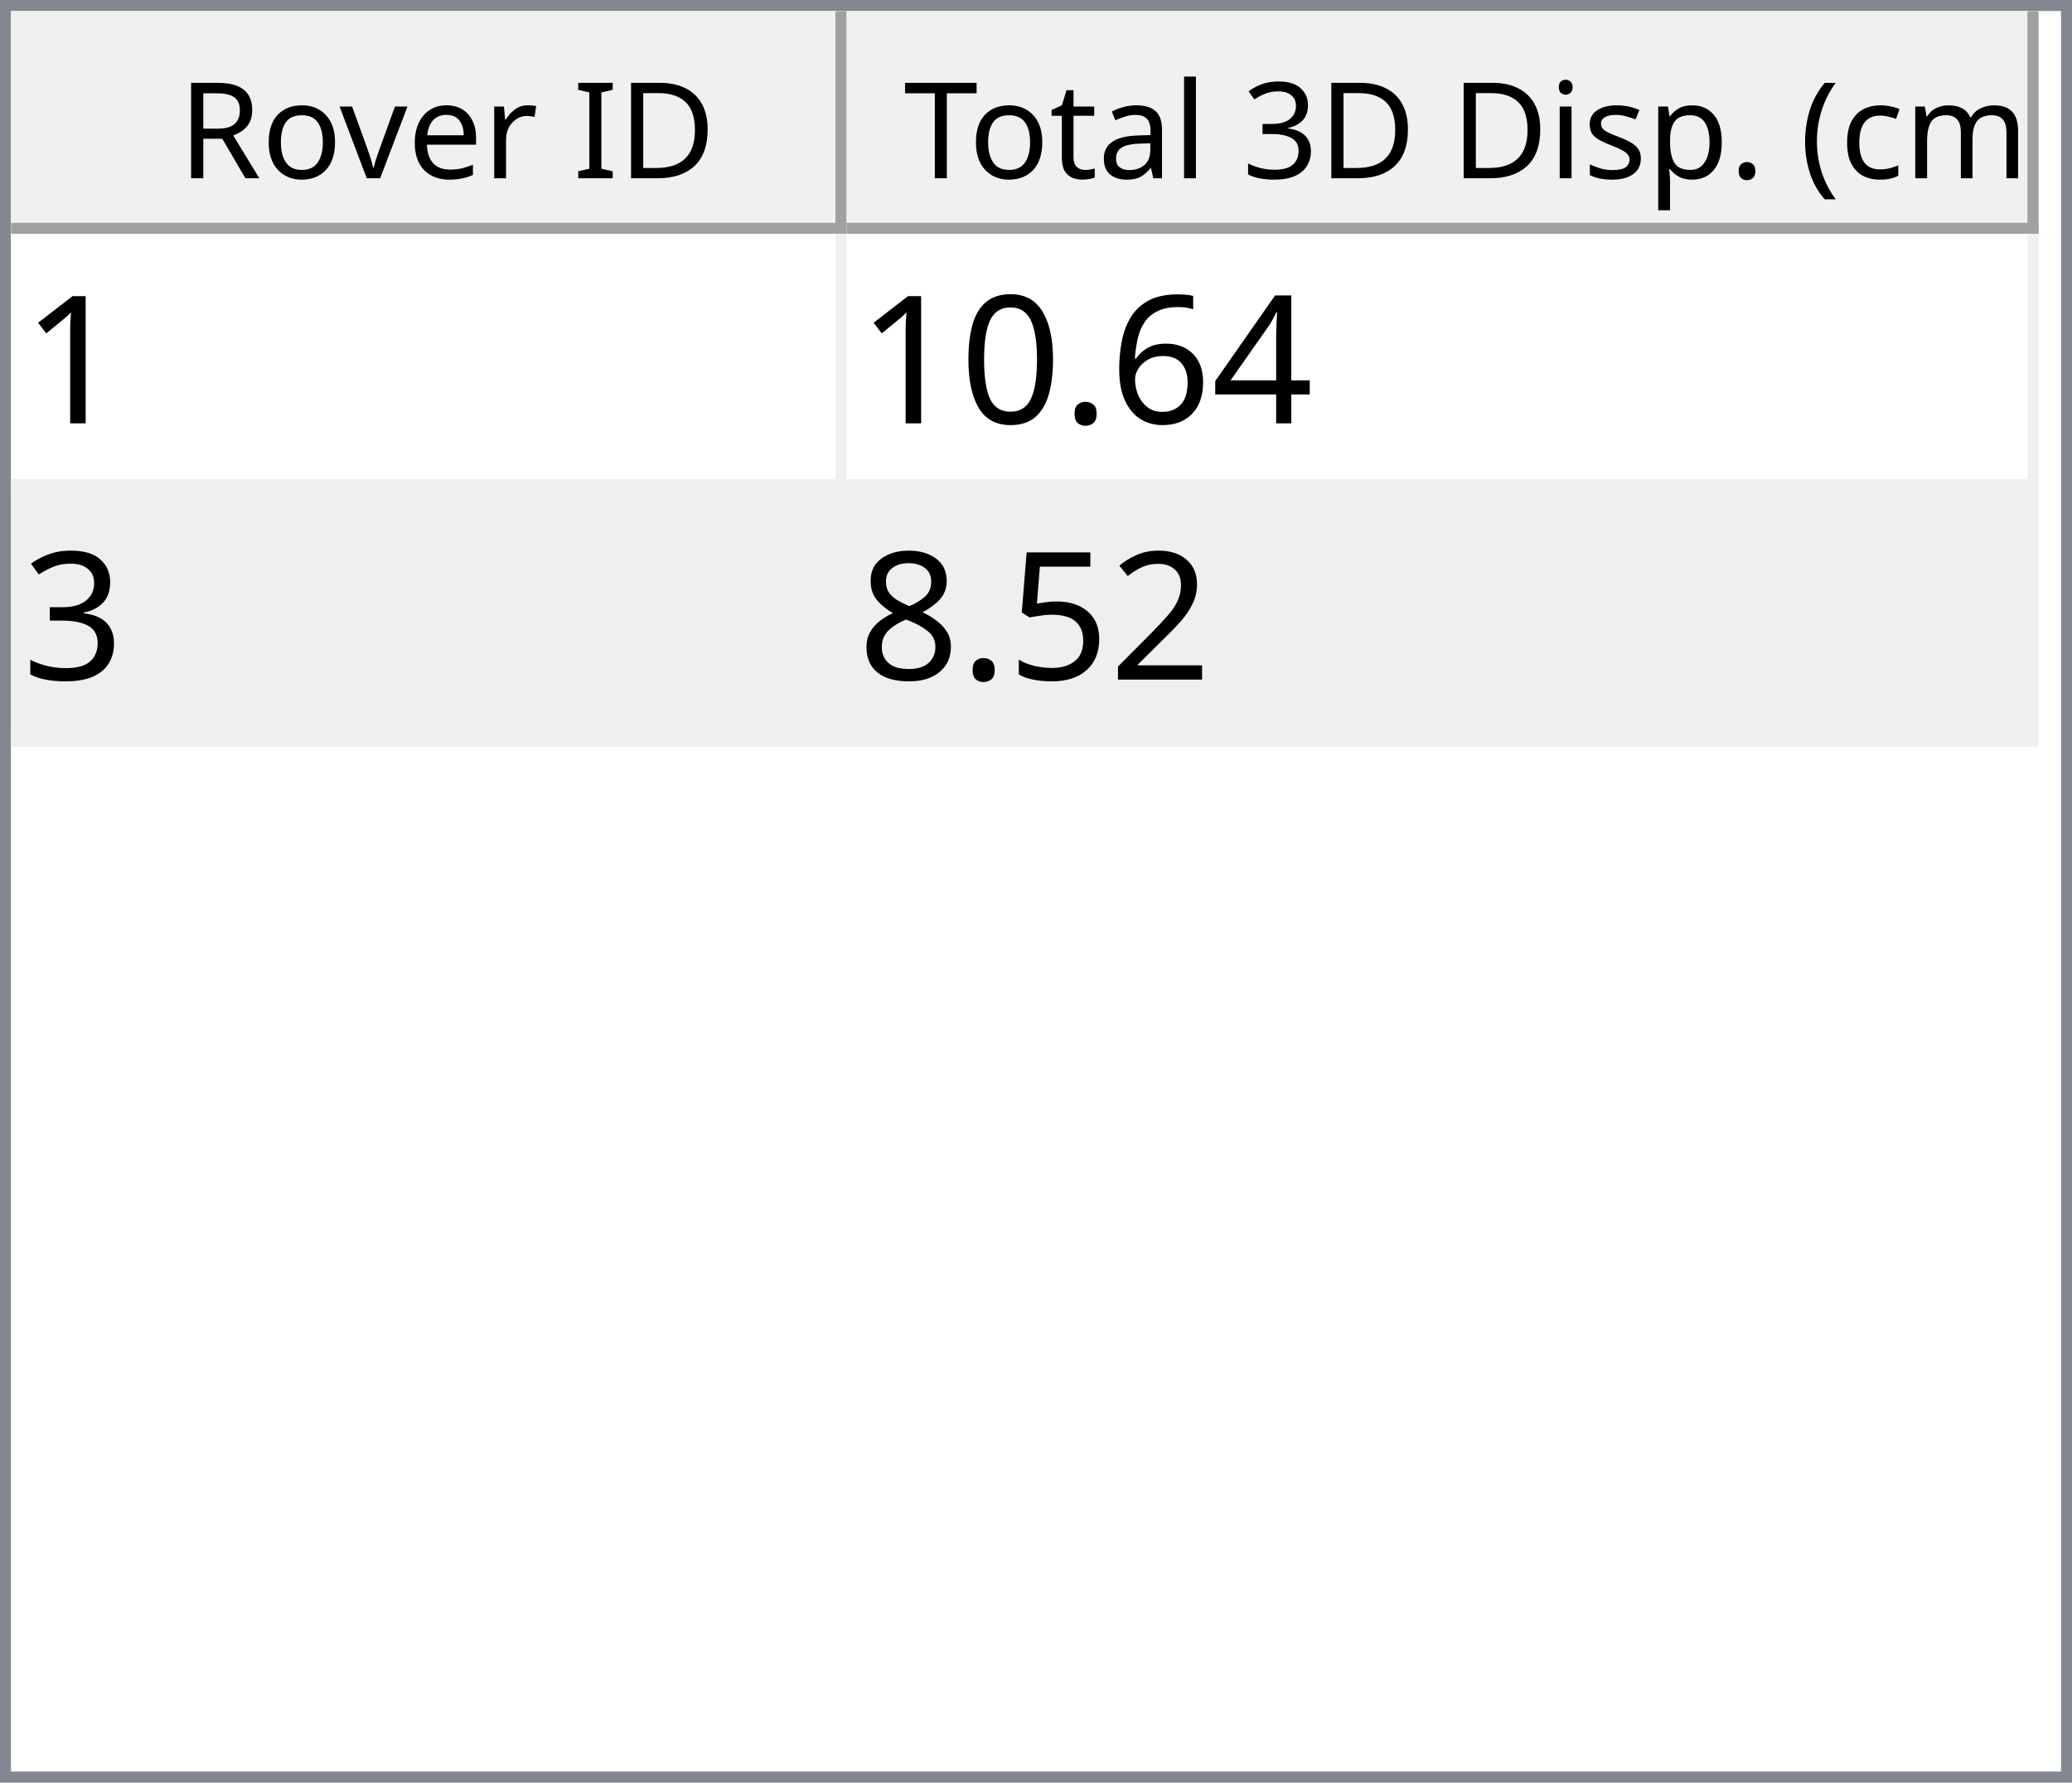
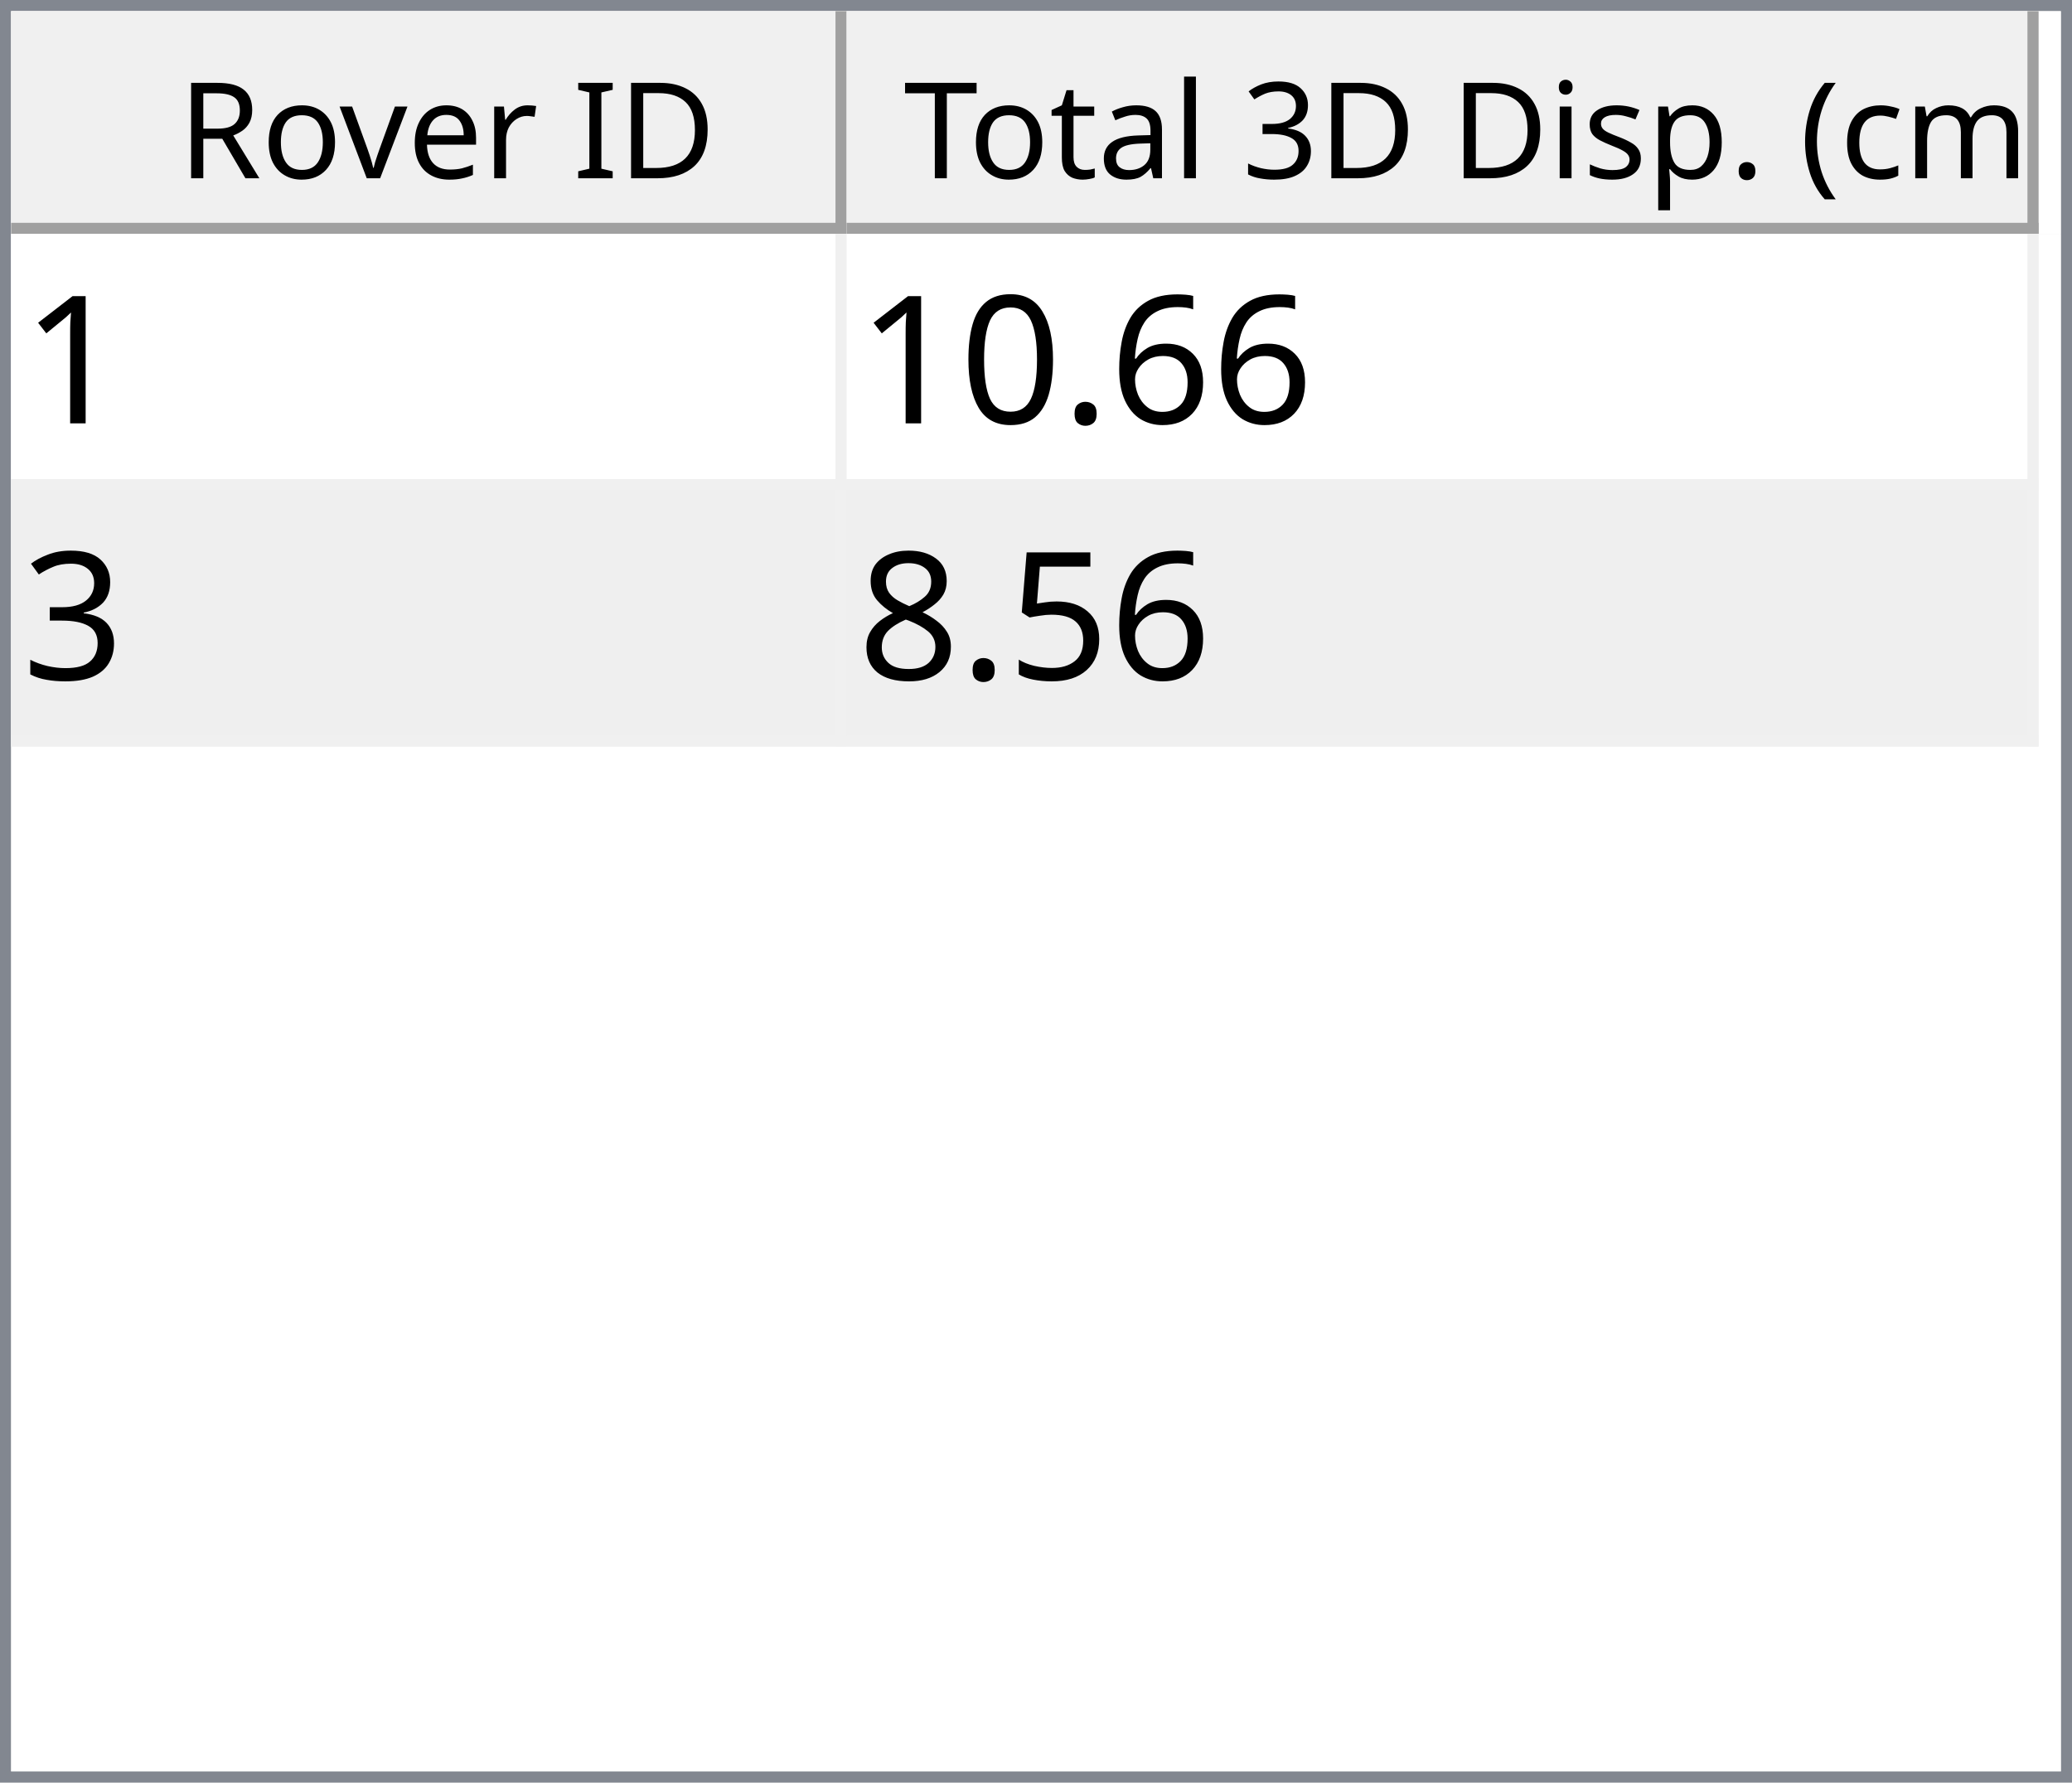
<svg xmlns="http://www.w3.org/2000/svg" style="fill-opacity:1; color-rendering:auto; color-interpolation:auto; text-rendering:auto; stroke:black; stroke-linecap:square; stroke-miterlimit:10; shape-rendering:auto; stroke-opacity:1; fill:black; stroke-dasharray:none; font-weight:normal; stroke-width:1; font-family:'Dialog'; font-style:normal; stroke-linejoin:miter; font-size:12px; stroke-dashoffset:0; image-rendering:auto;" width="186" height="160">
  <defs id="genericDefs" />
  <g>
    <defs id="defs1">
      <clipPath clipPathUnits="userSpaceOnUse" id="clipPath1">
        <path d="M0 0 L186 0 L186 160 L0 160 L0 0 Z" />
      </clipPath>
      <clipPath clipPathUnits="userSpaceOnUse" id="clipPath2">
        <path d="M0 0 L0 160 L186 160 L186 0 Z" />
      </clipPath>
      <clipPath clipPathUnits="userSpaceOnUse" id="clipPath3">
        <path d="M0 0 L0 20 L184 20 L184 0 Z" />
      </clipPath>
      <clipPath clipPathUnits="userSpaceOnUse" id="clipPath4">
        <path d="M0 0 L0 20 L75 20 L75 0 Z" />
      </clipPath>
      <clipPath clipPathUnits="userSpaceOnUse" id="clipPath5">
        <path d="M1 1 L1 19 L74 19 L74 1 Z" />
      </clipPath>
      <clipPath clipPathUnits="userSpaceOnUse" id="clipPath6">
        <path d="M0 0 L0 18 L73 18 L73 0 Z" />
      </clipPath>
      <clipPath clipPathUnits="userSpaceOnUse" id="clipPath7">
        <path d="M-0.5 -0.5 L-0.5 19.5 L74.5 19.5 L74.5 -0.5 Z" />
      </clipPath>
      <clipPath clipPathUnits="userSpaceOnUse" id="clipPath8">
        <path d="M0 0 L0 20 L107 20 L107 0 Z" />
      </clipPath>
      <clipPath clipPathUnits="userSpaceOnUse" id="clipPath9">
        <path d="M1 1 L1 19 L106 19 L106 1 Z" />
      </clipPath>
      <clipPath clipPathUnits="userSpaceOnUse" id="clipPath10">
        <path d="M0 0 L0 18 L105 18 L105 0 Z" />
      </clipPath>
      <clipPath clipPathUnits="userSpaceOnUse" id="clipPath11">
        <path d="M-0.5 -0.5 L-0.5 19.5 L106.5 19.5 L106.5 -0.5 Z" />
      </clipPath>
      <clipPath clipPathUnits="userSpaceOnUse" id="clipPath12">
        <path d="M0 0 L0 138 L184 138 L184 0 Z" />
      </clipPath>
      <clipPath clipPathUnits="userSpaceOnUse" id="clipPath13">
        <path d="M0 0 L0 46 L182 46 L182 0 Z" />
      </clipPath>
      <clipPath clipPathUnits="userSpaceOnUse" id="clipPath14">
        <path d="M-0.5 -0.5 L-0.5 45.5 L181.5 45.5 L181.5 -0.5 Z" />
      </clipPath>
      <clipPath clipPathUnits="userSpaceOnUse" id="clipPath15">
        <path d="M0 0 L0 22 L74 22 L74 0 Z" />
      </clipPath>
      <clipPath clipPathUnits="userSpaceOnUse" id="clipPath16">
        <path d="M0 0 L0 22 L106 22 L106 0 Z" />
      </clipPath>
      <font horiz-adv-x="64.551" id="font1">
        <font-face ascent="107.91" descent="25.098" units-per-em="100" style="font-style:normal; font-family:Segoe UI; font-weight:normal;" />
        <missing-glyph horiz-adv-x="64.551" d="M8.109 0 L8.109 68.266 L56.453 68.266 L56.453 0 L8.109 0 ZM15.328 7.234 L49.219 7.234 L49.219 61.031 L15.328 61.031 L15.328 7.234 Z" />
        <glyph unicode="D" horiz-adv-x="70.117" d="M9.188 0 L9.188 70.016 L28.516 70.016 Q65.531 70.016 65.531 35.891 Q65.531 19.672 55.25 9.836 Q44.969 0 27.734 0 L9.188 0 ZM17.391 62.594 L17.391 7.422 L27.828 7.422 Q41.609 7.422 49.273 14.797 Q56.938 22.172 56.938 35.688 Q56.938 62.594 28.328 62.594 L17.391 62.594 Z" />
        <glyph unicode="I" horiz-adv-x="26.611" d="M17.391 0 L9.188 0 L9.188 70.016 L17.391 70.016 L17.391 0 Z" />
        <glyph unicode=" " horiz-adv-x="27.393" d="" />
        <glyph unicode="r" horiz-adv-x="34.766" d="M34.188 41.891 Q32.078 43.5 28.125 43.5 Q23 43.5 19.555 38.672 Q16.109 33.844 16.109 25.484 L16.109 0 L8.109 0 L8.109 50 L16.109 50 L16.109 39.703 L16.312 39.703 Q18.016 44.969 21.531 47.922 Q25.047 50.875 29.391 50.875 Q32.516 50.875 34.188 50.203 L34.188 41.891 Z" />
        <glyph unicode="e" horiz-adv-x="52.295" d="M48.297 23 L12.984 23 Q13.188 14.656 17.484 10.109 Q21.781 5.562 29.297 5.562 Q37.75 5.562 44.828 11.141 L44.828 3.609 Q38.234 -1.172 27.391 -1.172 Q16.797 -1.172 10.742 5.641 Q4.688 12.453 4.688 24.812 Q4.688 36.469 11.305 43.82 Q17.922 51.172 27.734 51.172 Q37.547 51.172 42.922 44.828 Q48.297 38.484 48.297 27.203 L48.297 23 ZM40.094 29.781 Q40.047 36.719 36.75 40.578 Q33.453 44.438 27.594 44.438 Q21.922 44.438 17.969 40.383 Q14.016 36.328 13.094 29.781 L40.094 29.781 Z" />
        <glyph unicode="v" horiz-adv-x="47.9" d="M47.406 50 L27.484 0 L19.625 0 L0.688 50 L9.469 50 L22.172 13.672 Q23.578 9.672 23.922 6.688 L24.125 6.688 Q24.609 10.453 25.688 13.484 L38.969 50 L47.406 50 Z" />
        <glyph unicode="o" horiz-adv-x="58.594" d="M29 -1.172 Q17.922 -1.172 11.305 5.836 Q4.688 12.844 4.688 24.422 Q4.688 37.016 11.57 44.094 Q18.453 51.172 30.172 51.172 Q41.359 51.172 47.633 44.289 Q53.906 37.406 53.906 25.203 Q53.906 13.234 47.141 6.031 Q40.375 -1.172 29 -1.172 ZM29.594 44.438 Q21.875 44.438 17.383 39.188 Q12.891 33.938 12.891 24.703 Q12.891 15.828 17.43 10.695 Q21.969 5.562 29.594 5.562 Q37.359 5.562 41.531 10.594 Q45.703 15.625 45.703 24.906 Q45.703 34.281 41.531 39.359 Q37.359 44.438 29.594 44.438 Z" />
        <glyph unicode="R" horiz-adv-x="59.814" d="M59.375 0 L49.609 0 L37.891 19.625 Q36.281 22.359 34.766 24.289 Q33.25 26.219 31.664 27.438 Q30.078 28.656 28.25 29.219 Q26.422 29.781 24.125 29.781 L17.391 29.781 L17.391 0 L9.188 0 L9.188 70.016 L30.078 70.016 Q34.672 70.016 38.555 68.867 Q42.438 67.719 45.289 65.375 Q48.141 63.031 49.758 59.547 Q51.375 56.062 51.375 51.375 Q51.375 47.703 50.273 44.656 Q49.172 41.609 47.148 39.211 Q45.125 36.812 42.266 35.133 Q39.406 33.453 35.844 32.516 L35.844 32.328 Q37.594 31.547 38.891 30.547 Q40.188 29.547 41.359 28.18 Q42.531 26.812 43.68 25.078 Q44.828 23.344 46.234 21.047 L59.375 0 ZM17.391 62.594 L17.391 37.203 L28.516 37.203 Q31.594 37.203 34.203 38.133 Q36.812 39.062 38.719 40.797 Q40.625 42.531 41.703 45.047 Q42.781 47.562 42.781 50.688 Q42.781 56.297 39.141 59.445 Q35.5 62.594 28.609 62.594 L17.391 62.594 Z" />
        <glyph unicode=")" horiz-adv-x="30.176" d="M8.297 -15.922 L1.172 -15.922 Q16.406 2.344 16.406 26.812 Q16.406 51.469 1.078 70.016 L8.297 70.016 Q23.531 52.156 23.531 26.703 Q23.531 1.375 8.297 -15.922 Z" />
        <glyph unicode="m" horiz-adv-x="86.133" d="M79.109 0 L71.094 0 L71.094 28.719 Q71.094 37.016 68.531 40.727 Q65.969 44.438 59.906 44.438 Q54.781 44.438 51.195 39.75 Q47.609 35.062 47.609 28.516 L47.609 0 L39.594 0 L39.594 29.688 Q39.594 44.438 28.219 44.438 Q22.953 44.438 19.531 40.016 Q16.109 35.594 16.109 28.516 L16.109 0 L8.109 0 L8.109 50 L16.109 50 L16.109 42.094 L16.312 42.094 Q21.625 51.172 31.844 51.172 Q36.969 51.172 40.773 48.312 Q44.578 45.453 46 40.828 Q51.562 51.172 62.594 51.172 Q79.109 51.172 79.109 30.812 L79.109 0 Z" />
        <glyph unicode="c" horiz-adv-x="46.191" d="M42.188 2.297 Q36.422 -1.172 28.516 -1.172 Q17.828 -1.172 11.258 5.789 Q4.688 12.75 4.688 23.828 Q4.688 36.188 11.766 43.68 Q18.844 51.172 30.672 51.172 Q37.25 51.172 42.281 48.734 L42.281 40.531 Q36.719 44.438 30.375 44.438 Q22.703 44.438 17.797 38.945 Q12.891 33.453 12.891 24.516 Q12.891 15.719 17.508 10.641 Q22.125 5.562 29.891 5.562 Q36.422 5.562 42.188 9.906 L42.188 2.297 Z" />
        <glyph unicode="(" horiz-adv-x="30.176" d="M29.109 -15.922 L21.969 -15.922 Q6.844 1.375 6.844 26.703 Q6.844 52.156 21.969 70.016 L29.203 70.016 Q13.875 51.469 13.875 26.812 Q13.875 2.344 29.109 -15.922 Z" />
        <glyph unicode="." horiz-adv-x="21.68" d="M10.891 -1.078 Q8.641 -1.078 7.055 0.539 Q5.469 2.156 5.469 4.391 Q5.469 6.641 7.055 8.273 Q8.641 9.906 10.891 9.906 Q13.188 9.906 14.797 8.273 Q16.406 6.641 16.406 4.391 Q16.406 2.156 14.797 0.539 Q13.188 -1.078 10.891 -1.078 Z" />
        <glyph unicode="p" horiz-adv-x="58.789" d="M16.312 7.234 L16.109 7.234 L16.109 -23 L8.109 -23 L8.109 50 L16.109 50 L16.109 41.219 L16.312 41.219 Q22.219 51.172 33.594 51.172 Q43.266 51.172 48.688 44.461 Q54.109 37.75 54.109 26.469 Q54.109 13.922 48 6.375 Q41.891 -1.172 31.297 -1.172 Q21.578 -1.172 16.312 7.234 ZM16.109 27.391 L16.109 20.406 Q16.109 14.203 20.141 9.883 Q24.172 5.562 30.375 5.562 Q37.641 5.562 41.773 11.133 Q45.906 16.703 45.906 26.609 Q45.906 34.969 42.047 39.703 Q38.188 44.438 31.594 44.438 Q24.609 44.438 20.359 39.578 Q16.109 34.719 16.109 27.391 Z" />
        <glyph unicode="s" horiz-adv-x="42.432" d="M5.078 1.812 L5.078 10.406 Q11.625 5.562 19.484 5.562 Q30.031 5.562 30.031 12.594 Q30.031 14.594 29.125 15.992 Q28.219 17.391 26.68 18.461 Q25.141 19.531 23.07 20.383 Q21 21.234 18.609 22.172 Q15.281 23.484 12.766 24.828 Q10.25 26.172 8.57 27.859 Q6.891 29.547 6.031 31.695 Q5.172 33.844 5.172 36.719 Q5.172 40.234 6.789 42.945 Q8.406 45.656 11.086 47.484 Q13.766 49.312 17.211 50.242 Q20.656 51.172 24.312 51.172 Q30.812 51.172 35.938 48.922 L35.938 40.828 Q30.422 44.438 23.25 44.438 Q21 44.438 19.195 43.922 Q17.391 43.406 16.094 42.477 Q14.797 41.547 14.086 40.258 Q13.375 38.969 13.375 37.406 Q13.375 35.453 14.086 34.133 Q14.797 32.812 16.164 31.789 Q17.531 30.766 19.484 29.938 Q21.438 29.109 23.922 28.125 Q27.25 26.859 29.883 25.516 Q32.516 24.172 34.375 22.484 Q36.234 20.797 37.234 18.602 Q38.234 16.406 38.234 13.375 Q38.234 9.672 36.602 6.938 Q34.969 4.203 32.234 2.398 Q29.5 0.594 25.93 -0.289 Q22.359 -1.172 18.453 -1.172 Q10.75 -1.172 5.078 1.812 Z" />
        <glyph unicode="i" horiz-adv-x="24.219" d="M12.203 62.703 Q10.062 62.703 8.547 64.164 Q7.031 65.625 7.031 67.875 Q7.031 70.125 8.547 71.609 Q10.062 73.094 12.203 73.094 Q14.406 73.094 15.945 71.609 Q17.484 70.125 17.484 67.875 Q17.484 65.719 15.945 64.211 Q14.406 62.703 12.203 62.703 ZM16.109 0 L8.109 0 L8.109 50 L16.109 50 L16.109 0 Z" />
        <glyph unicode="3" horiz-adv-x="53.906" d="M46.531 19.828 Q46.531 15.094 44.75 11.211 Q42.969 7.328 39.719 4.57 Q36.469 1.812 31.93 0.297 Q27.391 -1.219 21.922 -1.219 Q11.922 -1.219 6 2.594 L6 11.188 Q13.094 5.609 22.219 5.609 Q25.875 5.609 28.828 6.539 Q31.781 7.469 33.906 9.227 Q36.031 10.984 37.18 13.477 Q38.328 15.969 38.328 19.094 Q38.328 32.812 18.797 32.812 L12.984 32.812 L12.984 39.594 L18.5 39.594 Q35.797 39.594 35.797 52.484 Q35.797 64.406 22.609 64.406 Q15.188 64.406 8.688 59.422 L8.688 67.188 Q15.375 71.188 24.609 71.188 Q29 71.188 32.57 69.969 Q36.141 68.75 38.68 66.555 Q41.219 64.359 42.609 61.281 Q44 58.203 44 54.5 Q44 40.672 30.031 36.719 L30.031 36.531 Q33.594 36.141 36.625 34.797 Q39.656 33.453 41.852 31.305 Q44.047 29.156 45.289 26.25 Q46.531 23.344 46.531 19.828 Z" />
        <glyph unicode="l" horiz-adv-x="24.219" d="M16.109 0 L8.109 0 L8.109 74.031 L16.109 74.031 L16.109 0 Z" />
        <glyph unicode="a" horiz-adv-x="50.879" d="M43.891 0 L35.891 0 L35.891 7.812 L35.688 7.812 Q30.469 -1.172 20.312 -1.172 Q12.844 -1.172 8.617 2.781 Q4.391 6.734 4.391 13.281 Q4.391 27.297 20.906 29.594 L35.891 31.688 Q35.891 44.438 25.594 44.438 Q16.547 44.438 9.281 38.281 L9.281 46.484 Q16.656 51.172 26.266 51.172 Q43.891 51.172 43.891 32.516 L43.891 0 ZM35.891 25.297 L23.828 23.641 Q18.266 22.859 15.43 20.875 Q12.594 18.891 12.594 13.875 Q12.594 10.203 15.211 7.883 Q17.828 5.562 22.172 5.562 Q28.125 5.562 32.008 9.742 Q35.891 13.922 35.891 20.312 L35.891 25.297 Z" />
        <glyph unicode="t" horiz-adv-x="33.887" d="M31.297 0.484 Q28.469 -1.078 23.828 -1.078 Q10.688 -1.078 10.688 13.578 L10.688 43.172 L2.094 43.172 L2.094 50 L10.688 50 L10.688 62.203 L18.703 64.797 L18.703 50 L31.297 50 L31.297 43.172 L18.703 43.172 L18.703 14.984 Q18.703 9.969 20.414 7.82 Q22.125 5.672 26.078 5.672 Q29.109 5.672 31.297 7.328 L31.297 0.484 Z" />
        <glyph unicode="T" horiz-adv-x="52.393" d="M50.594 62.594 L30.375 62.594 L30.375 0 L22.172 0 L22.172 62.594 L2 62.594 L2 70.016 L50.594 70.016 L50.594 62.594 Z" />
      </font>
      <font horiz-adv-x="75.0" id="font2">
        <font-face ascent="100.537" descent="21.973" units-per-em="100" style="font-style:normal; font-family:sans-serif; font-weight:normal;" />
        <missing-glyph horiz-adv-x="75.0" d="M12.5 0 L12.5 62.5 L62.5 62.5 L62.5 0 L12.5 0 ZM14.062 1.562 L60.938 1.562 L60.938 60.938 L14.062 60.938 L14.062 1.562 Z" />
        <glyph unicode="1" horiz-adv-x="55.615" d="M37.25 0 L28.469 0 L28.469 56 Q25.297 52.984 20.141 49.953 Q14.984 46.922 10.891 45.406 L10.891 53.906 Q18.266 57.375 23.781 62.305 Q29.297 67.234 31.594 71.875 L37.25 71.875 L37.25 0 Z" />
-         <glyph unicode="4" horiz-adv-x="55.615" d="M32.328 0 L32.328 17.141 L1.266 17.141 L1.266 25.203 L33.938 71.578 L41.109 71.578 L41.109 25.203 L50.781 25.203 L50.781 17.141 L41.109 17.141 L41.109 0 L32.328 0 ZM32.328 25.203 L32.328 57.469 L9.906 25.203 L32.328 25.203 Z" />
        <glyph unicode="6" horiz-adv-x="55.615" d="M49.75 54.047 L41.016 53.375 Q39.844 58.547 37.703 60.891 Q34.125 64.656 28.906 64.656 Q24.703 64.656 21.531 62.312 Q17.391 59.281 14.992 53.469 Q12.594 47.656 12.5 36.922 Q15.672 41.75 20.266 44.094 Q24.859 46.438 29.891 46.438 Q38.672 46.438 44.852 39.969 Q51.031 33.5 51.031 23.25 Q51.031 16.5 48.125 10.719 Q45.219 4.938 40.141 1.859 Q35.062 -1.219 28.609 -1.219 Q17.625 -1.219 10.695 6.859 Q3.766 14.938 3.766 33.5 Q3.766 54.25 11.422 63.672 Q18.109 71.875 29.438 71.875 Q37.891 71.875 43.289 67.141 Q48.688 62.406 49.75 54.047 ZM13.875 23.188 Q13.875 18.656 15.797 14.508 Q17.719 10.359 21.188 8.18 Q24.656 6 28.469 6 Q34.031 6 38.039 10.492 Q42.047 14.984 42.047 22.703 Q42.047 30.125 38.086 34.398 Q34.125 38.672 28.125 38.672 Q22.172 38.672 18.023 34.398 Q13.875 30.125 13.875 23.188 Z" />
        <glyph unicode="." horiz-adv-x="27.783" d="M9.078 0 L9.078 10.016 L19.094 10.016 L19.094 0 L9.078 0 Z" />
        <glyph unicode="0" horiz-adv-x="55.615" d="M4.156 35.297 Q4.156 48 6.766 55.742 Q9.375 63.484 14.523 67.68 Q19.672 71.875 27.484 71.875 Q33.25 71.875 37.594 69.555 Q41.938 67.234 44.773 62.867 Q47.609 58.5 49.219 52.227 Q50.828 45.953 50.828 35.297 Q50.828 22.703 48.242 14.969 Q45.656 7.234 40.508 3.008 Q35.359 -1.219 27.484 -1.219 Q17.141 -1.219 11.234 6.203 Q4.156 15.141 4.156 35.297 ZM13.188 35.297 Q13.188 17.672 17.312 11.836 Q21.438 6 27.484 6 Q33.547 6 37.672 11.859 Q41.797 17.719 41.797 35.297 Q41.797 52.984 37.672 58.789 Q33.547 64.594 27.391 64.594 Q21.344 64.594 17.719 59.469 Q13.188 52.938 13.188 35.297 Z" />
        <glyph unicode="3" horiz-adv-x="55.615" d="M4.203 18.891 L12.984 20.062 Q14.5 12.594 18.141 9.297 Q21.781 6 27 6 Q33.203 6 37.477 10.297 Q41.75 14.594 41.75 20.953 Q41.75 27 37.797 30.93 Q33.844 34.859 27.734 34.859 Q25.25 34.859 21.531 33.891 L22.516 41.609 Q23.391 41.5 23.922 41.5 Q29.547 41.5 34.039 44.43 Q38.531 47.359 38.531 53.469 Q38.531 58.297 35.258 61.477 Q31.984 64.656 26.812 64.656 Q21.688 64.656 18.266 61.43 Q14.844 58.203 13.875 51.766 L5.078 53.328 Q6.688 62.156 12.398 67.016 Q18.109 71.875 26.609 71.875 Q32.469 71.875 37.398 69.359 Q42.328 66.844 44.945 62.5 Q47.562 58.156 47.562 53.266 Q47.562 48.641 45.07 44.828 Q42.578 41.016 37.703 38.766 Q44.047 37.312 47.562 32.695 Q51.078 28.078 51.078 21.141 Q51.078 11.766 44.242 5.25 Q37.406 -1.266 26.953 -1.266 Q17.531 -1.266 11.305 4.352 Q5.078 9.969 4.203 18.891 Z" />
-         <glyph unicode="2" horiz-adv-x="55.615" d="M50.344 8.453 L50.344 0 L3.031 0 Q2.938 3.172 4.047 6.109 Q5.859 10.938 9.836 15.625 Q13.812 20.312 21.344 26.469 Q33.016 36.031 37.117 41.625 Q41.219 47.219 41.219 52.203 Q41.219 57.422 37.477 61.008 Q33.734 64.594 27.734 64.594 Q21.391 64.594 17.578 60.789 Q13.766 56.984 13.719 50.25 L4.688 51.172 Q5.609 61.281 11.664 66.578 Q17.719 71.875 27.938 71.875 Q38.234 71.875 44.242 66.164 Q50.25 60.453 50.25 52 Q50.25 47.703 48.492 43.555 Q46.734 39.406 42.656 34.812 Q38.578 30.219 29.109 22.219 Q21.188 15.578 18.945 13.211 Q16.703 10.844 15.234 8.453 L50.344 8.453 Z" />
        <glyph unicode="5" horiz-adv-x="55.615" d="M4.156 18.75 L13.375 19.531 Q14.406 12.797 18.141 9.398 Q21.875 6 27.156 6 Q33.5 6 37.891 10.789 Q42.281 15.578 42.281 23.484 Q42.281 31 38.062 35.352 Q33.844 39.703 27 39.703 Q22.75 39.703 19.336 37.773 Q15.922 35.844 13.969 32.766 L5.719 33.844 L12.641 70.609 L48.25 70.609 L48.25 62.203 L19.672 62.203 L15.828 42.969 Q22.266 47.469 29.344 47.469 Q38.719 47.469 45.164 40.969 Q51.609 34.469 51.609 24.266 Q51.609 14.547 45.953 7.469 Q39.062 -1.219 27.156 -1.219 Q17.391 -1.219 11.211 4.25 Q5.031 9.719 4.156 18.75 Z" />
        <glyph unicode="8" horiz-adv-x="55.615" d="M17.672 38.812 Q12.203 40.828 9.57 44.539 Q6.938 48.25 6.938 53.422 Q6.938 61.234 12.555 66.555 Q18.172 71.875 27.484 71.875 Q36.859 71.875 42.578 66.43 Q48.297 60.984 48.297 53.172 Q48.297 48.188 45.68 44.508 Q43.062 40.828 37.75 38.812 Q44.344 36.672 47.781 31.883 Q51.219 27.094 51.219 20.453 Q51.219 11.281 44.727 5.031 Q38.234 -1.219 27.641 -1.219 Q17.047 -1.219 10.547 5.055 Q4.047 11.328 4.047 20.703 Q4.047 27.688 7.594 32.398 Q11.141 37.109 17.672 38.812 ZM15.922 53.719 Q15.922 48.641 19.195 45.414 Q22.469 42.188 27.688 42.188 Q32.766 42.188 36.016 45.383 Q39.266 48.578 39.266 53.219 Q39.266 58.062 35.914 61.359 Q32.562 64.656 27.594 64.656 Q22.562 64.656 19.242 61.43 Q15.922 58.203 15.922 53.719 ZM13.094 20.656 Q13.094 16.891 14.875 13.375 Q16.656 9.859 20.172 7.93 Q23.688 6 27.734 6 Q34.031 6 38.133 10.055 Q42.234 14.109 42.234 20.359 Q42.234 26.703 38.016 30.859 Q33.797 35.016 27.438 35.016 Q21.234 35.016 17.164 30.914 Q13.094 26.812 13.094 20.656 Z" />
      </font>
    </defs>
    <g style="fill:white; stroke:white;">
      <rect x="0" y="0" width="186" style="clip-path:url(#clipPath1); stroke:none;" height="160" />
    </g>
    <g style="fill:white; text-rendering:optimizeSpeed; color-rendering:optimizeSpeed; image-rendering:optimizeSpeed; shape-rendering:crispEdges; stroke:white; color-interpolation:sRGB;">
      <rect x="0" width="186" height="160" y="0" style="stroke:none;" />
      <path style="stroke:none;" d="M0 160 L186 160 L186 0 L0 0 Z" />
    </g>
    <g style="fill:rgb(240,240,240); font-family:'Segoe UI'; stroke:rgb(240,240,240);">
      <rect x="0" y="0" width="186" style="clip-path:url(#clipPath2); stroke:none;" height="160" />
    </g>
    <g style="fill:rgb(130,135,144); font-family:'Segoe UI'; stroke:rgb(130,135,144);">
      <path d="M0 0 L186 0 L186 160 L0 160 L0 0 ZM1 1 L185 1 L185 159 L1 159 L1 1 Z" style="fill-rule:evenodd; clip-path:url(#clipPath2); stroke:none;" />
    </g>
    <g style="fill:white; font-family:'Segoe UI'; stroke:white;" transform="translate(1,1)">
      <rect x="0" y="0" width="184" style="clip-path:url(#clipPath3); stroke:none;" height="20" />
    </g>
    <g style="fill:rgb(240,240,240); font-family:'Segoe UI'; stroke:rgb(240,240,240);" transform="translate(1,1)">
      <rect x="0" y="0" width="75" style="clip-path:url(#clipPath4); stroke:none;" height="20" />
    </g>
    <g style="font-family:'Segoe UI';" transform="translate(2,2)">
      <text x="14" xml:space="preserve" y="14" style="clip-path:url(#clipPath6); stroke:none;">Rover ID</text>
    </g>
    <g style="fill:rgb(160,160,160); font-family:'Segoe UI'; stroke:rgb(160,160,160); stroke-linejoin:bevel;" transform="translate(1.5,1.5)">
      <line x1="74" x2="74" y1="0" style="fill:none; clip-path:url(#clipPath7);" y2="19" />
    </g>
    <g style="fill:rgb(160,160,160); font-family:'Segoe UI'; stroke:rgb(160,160,160); stroke-linejoin:bevel;" transform="matrix(1,0,0,1,1,1) translate(0.5,0.5)">
      <line x1="0" x2="74" y1="19" style="fill:none; clip-path:url(#clipPath7);" y2="19" />
    </g>
    <g style="fill:rgb(240,240,240); font-family:'Segoe UI'; stroke:rgb(240,240,240);" transform="translate(76,1)">
      <rect x="0" y="0" width="107" style="clip-path:url(#clipPath8); stroke:none;" height="20" />
    </g>
    <g style="font-family:'Segoe UI';" transform="translate(77,2)">
      <text x="1" xml:space="preserve" y="14" style="clip-path:url(#clipPath10); stroke:none;"> Total 3D Disp. (cm)</text>
    </g>
    <g style="fill:rgb(160,160,160); font-family:'Segoe UI'; stroke:rgb(160,160,160); stroke-linejoin:bevel;" transform="translate(76.5,1.5)">
      <line x1="106" x2="106" y1="0" style="fill:none; clip-path:url(#clipPath11);" y2="19" />
    </g>
    <g style="fill:rgb(160,160,160); font-family:'Segoe UI'; stroke:rgb(160,160,160); stroke-linejoin:bevel;" transform="matrix(1,0,0,1,76,1) translate(0.5,0.5)">
      <line x1="0" x2="106" y1="19" style="fill:none; clip-path:url(#clipPath11);" y2="19" />
    </g>
    <g style="fill:white; font-family:'Segoe UI'; stroke:white;" transform="translate(1,21)">
      <rect x="0" y="0" width="184" style="clip-path:url(#clipPath12); stroke:none;" height="138" />
    </g>
    <g style="fill:rgb(240,240,240); font-size:16px; font-family:sans-serif; stroke:rgb(240,240,240);" transform="translate(1,21)">
      <rect x="0" y="0" width="182" style="clip-path:url(#clipPath13); stroke:none;" height="46" />
      <line transform="translate(0.5,0.5)" x1="0" x2="181" y1="22" style="clip-path:url(#clipPath14); fill:none; stroke-linejoin:bevel;" y2="22" />
    </g>
    <g transform="matrix(1,0,0,1,1,21) translate(0.5,0.5)" style="fill:rgb(240,240,240); font-size:16px; font-family:sans-serif; stroke:rgb(240,240,240); stroke-linejoin:bevel;">
      <line x1="0" x2="181" y1="45" style="fill:none; clip-path:url(#clipPath14);" y2="45" />
    </g>
    <g transform="matrix(1,0,0,1,1,21) translate(0.5,0.5)" style="fill:rgb(240,240,240); font-size:16px; font-family:sans-serif; stroke:rgb(240,240,240); stroke-linejoin:bevel;">
      <line x1="74" x2="74" y1="0" style="fill:none; clip-path:url(#clipPath14);" y2="45" />
    </g>
    <g transform="matrix(1,0,0,1,1,21) translate(0.5,0.5)" style="fill:rgb(240,240,240); font-size:16px; font-family:sans-serif; stroke:rgb(240,240,240); stroke-linejoin:bevel;">
      <line x1="181" x2="181" y1="0" style="fill:none; clip-path:url(#clipPath14);" y2="45" />
    </g>
    <g style="fill:white; font-size:16px; font-family:sans-serif; stroke:white;" transform="matrix(1,0,0,1,1,21)">
      <rect x="0" y="0" width="74" style="clip-path:url(#clipPath15); stroke:none;" height="22" />
      <text x="1" y="17" style="fill:black; clip-path:url(#clipPath15); stroke:none;" xml:space="preserve">1</text>
    </g>
    <g style="fill:white; font-size:16px; font-family:sans-serif; stroke:white;" transform="matrix(1,0,0,1,1,21) translate(75,0)">
      <rect x="0" y="0" width="106" style="clip-path:url(#clipPath16); stroke:none;" height="22" />
-       <text x="1" y="17" style="fill:black; clip-path:url(#clipPath16); stroke:none;" xml:space="preserve">10.64</text>
+       <text x="1" y="17" style="fill:black; clip-path:url(#clipPath16); stroke:none;" xml:space="preserve">10.66</text>
    </g>
    <g style="fill:rgb(239,239,239); font-size:16px; font-family:sans-serif; stroke:rgb(239,239,239);" transform="matrix(1,0,0,1,1,21) translate(0,23)">
      <rect x="0" y="0" width="74" style="clip-path:url(#clipPath15); stroke:none;" height="22" />
      <text x="1" y="17" style="fill:black; clip-path:url(#clipPath15); stroke:none;" xml:space="preserve">3</text>
    </g>
    <g style="fill:rgb(239,239,239); font-size:16px; font-family:sans-serif; stroke:rgb(239,239,239);" transform="matrix(1,0,0,1,1,21) translate(75,23)">
      <rect x="0" y="0" width="106" style="clip-path:url(#clipPath16); stroke:none;" height="22" />
-       <text x="1" y="17" style="fill:black; clip-path:url(#clipPath16); stroke:none;" xml:space="preserve">8.52</text>
+       <text x="1" y="17" style="fill:black; clip-path:url(#clipPath16); stroke:none;" xml:space="preserve">8.56</text>
    </g>
  </g>
</svg>
